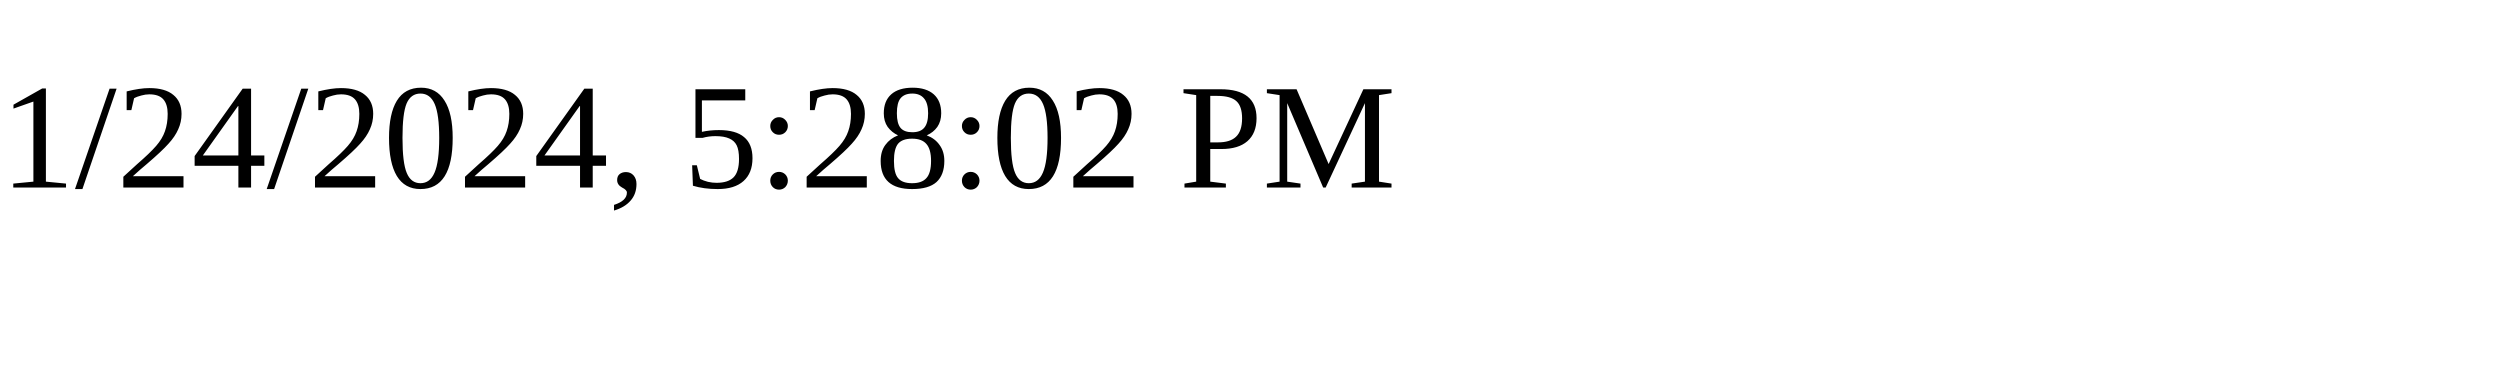
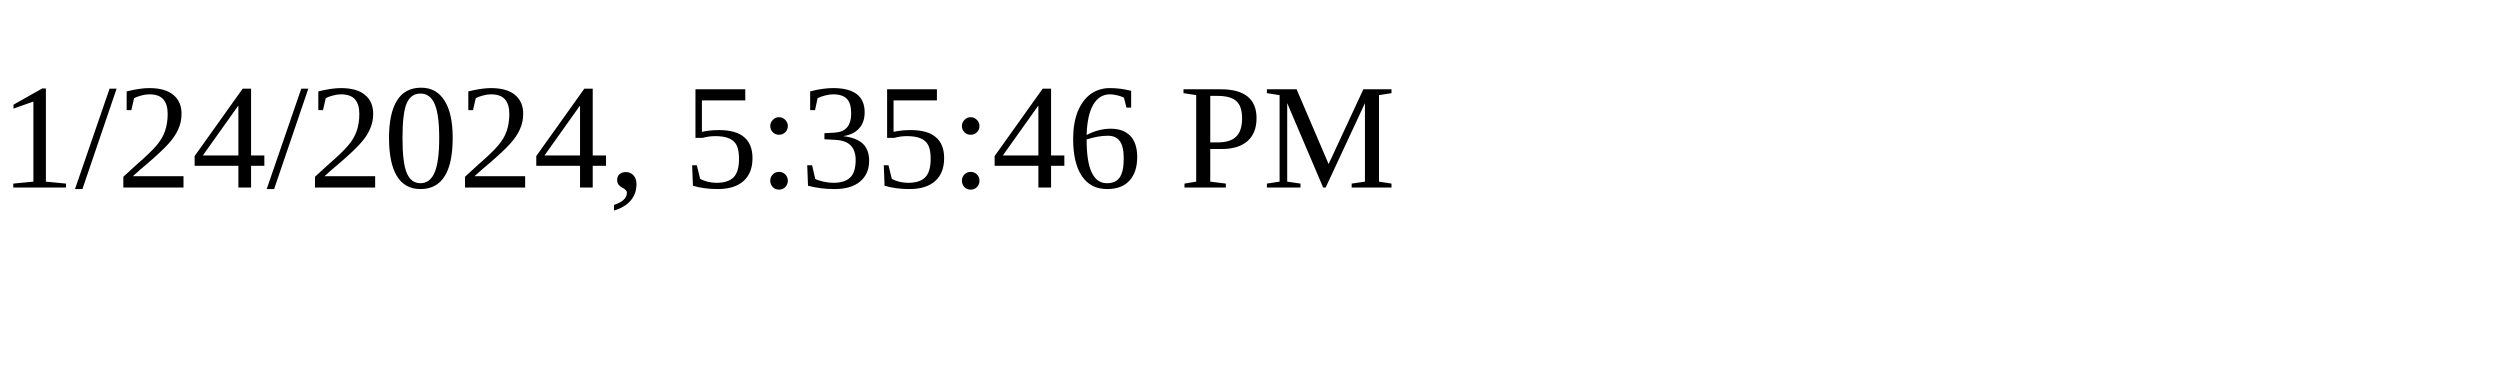
<svg xmlns="http://www.w3.org/2000/svg" height="30" width="200">
-   <text x="0" y="15">1/24/2024, 5:28:02 PM</text>
+   <text x="0" y="15">1/24/2024, 5:35:46 PM</text>
</svg>
